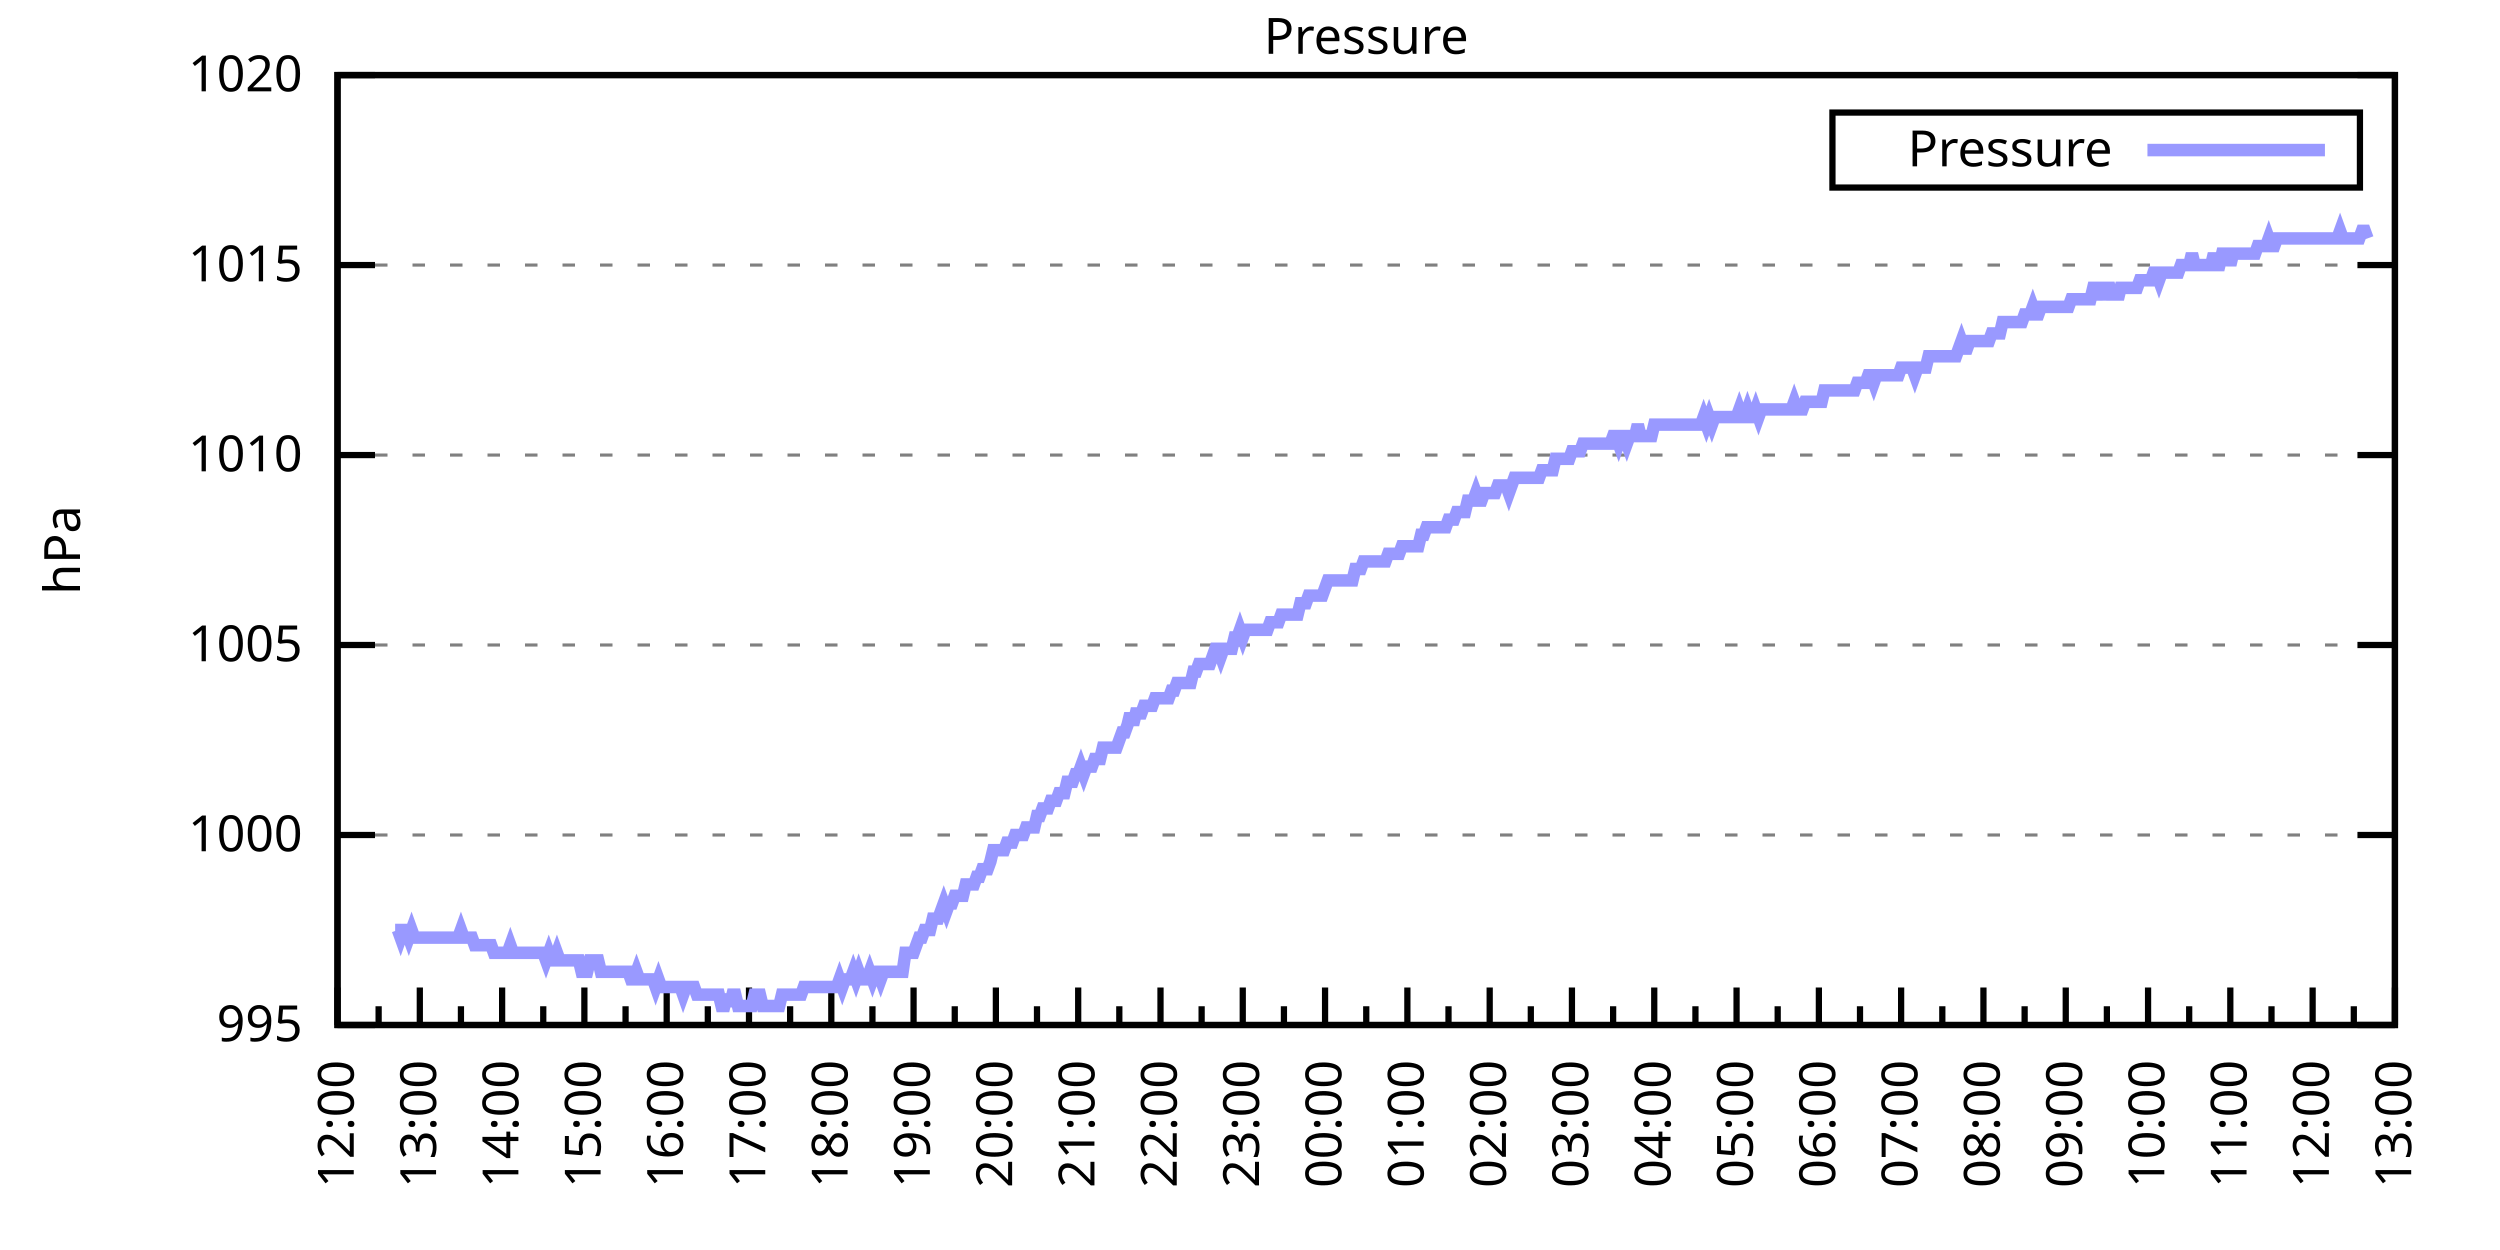
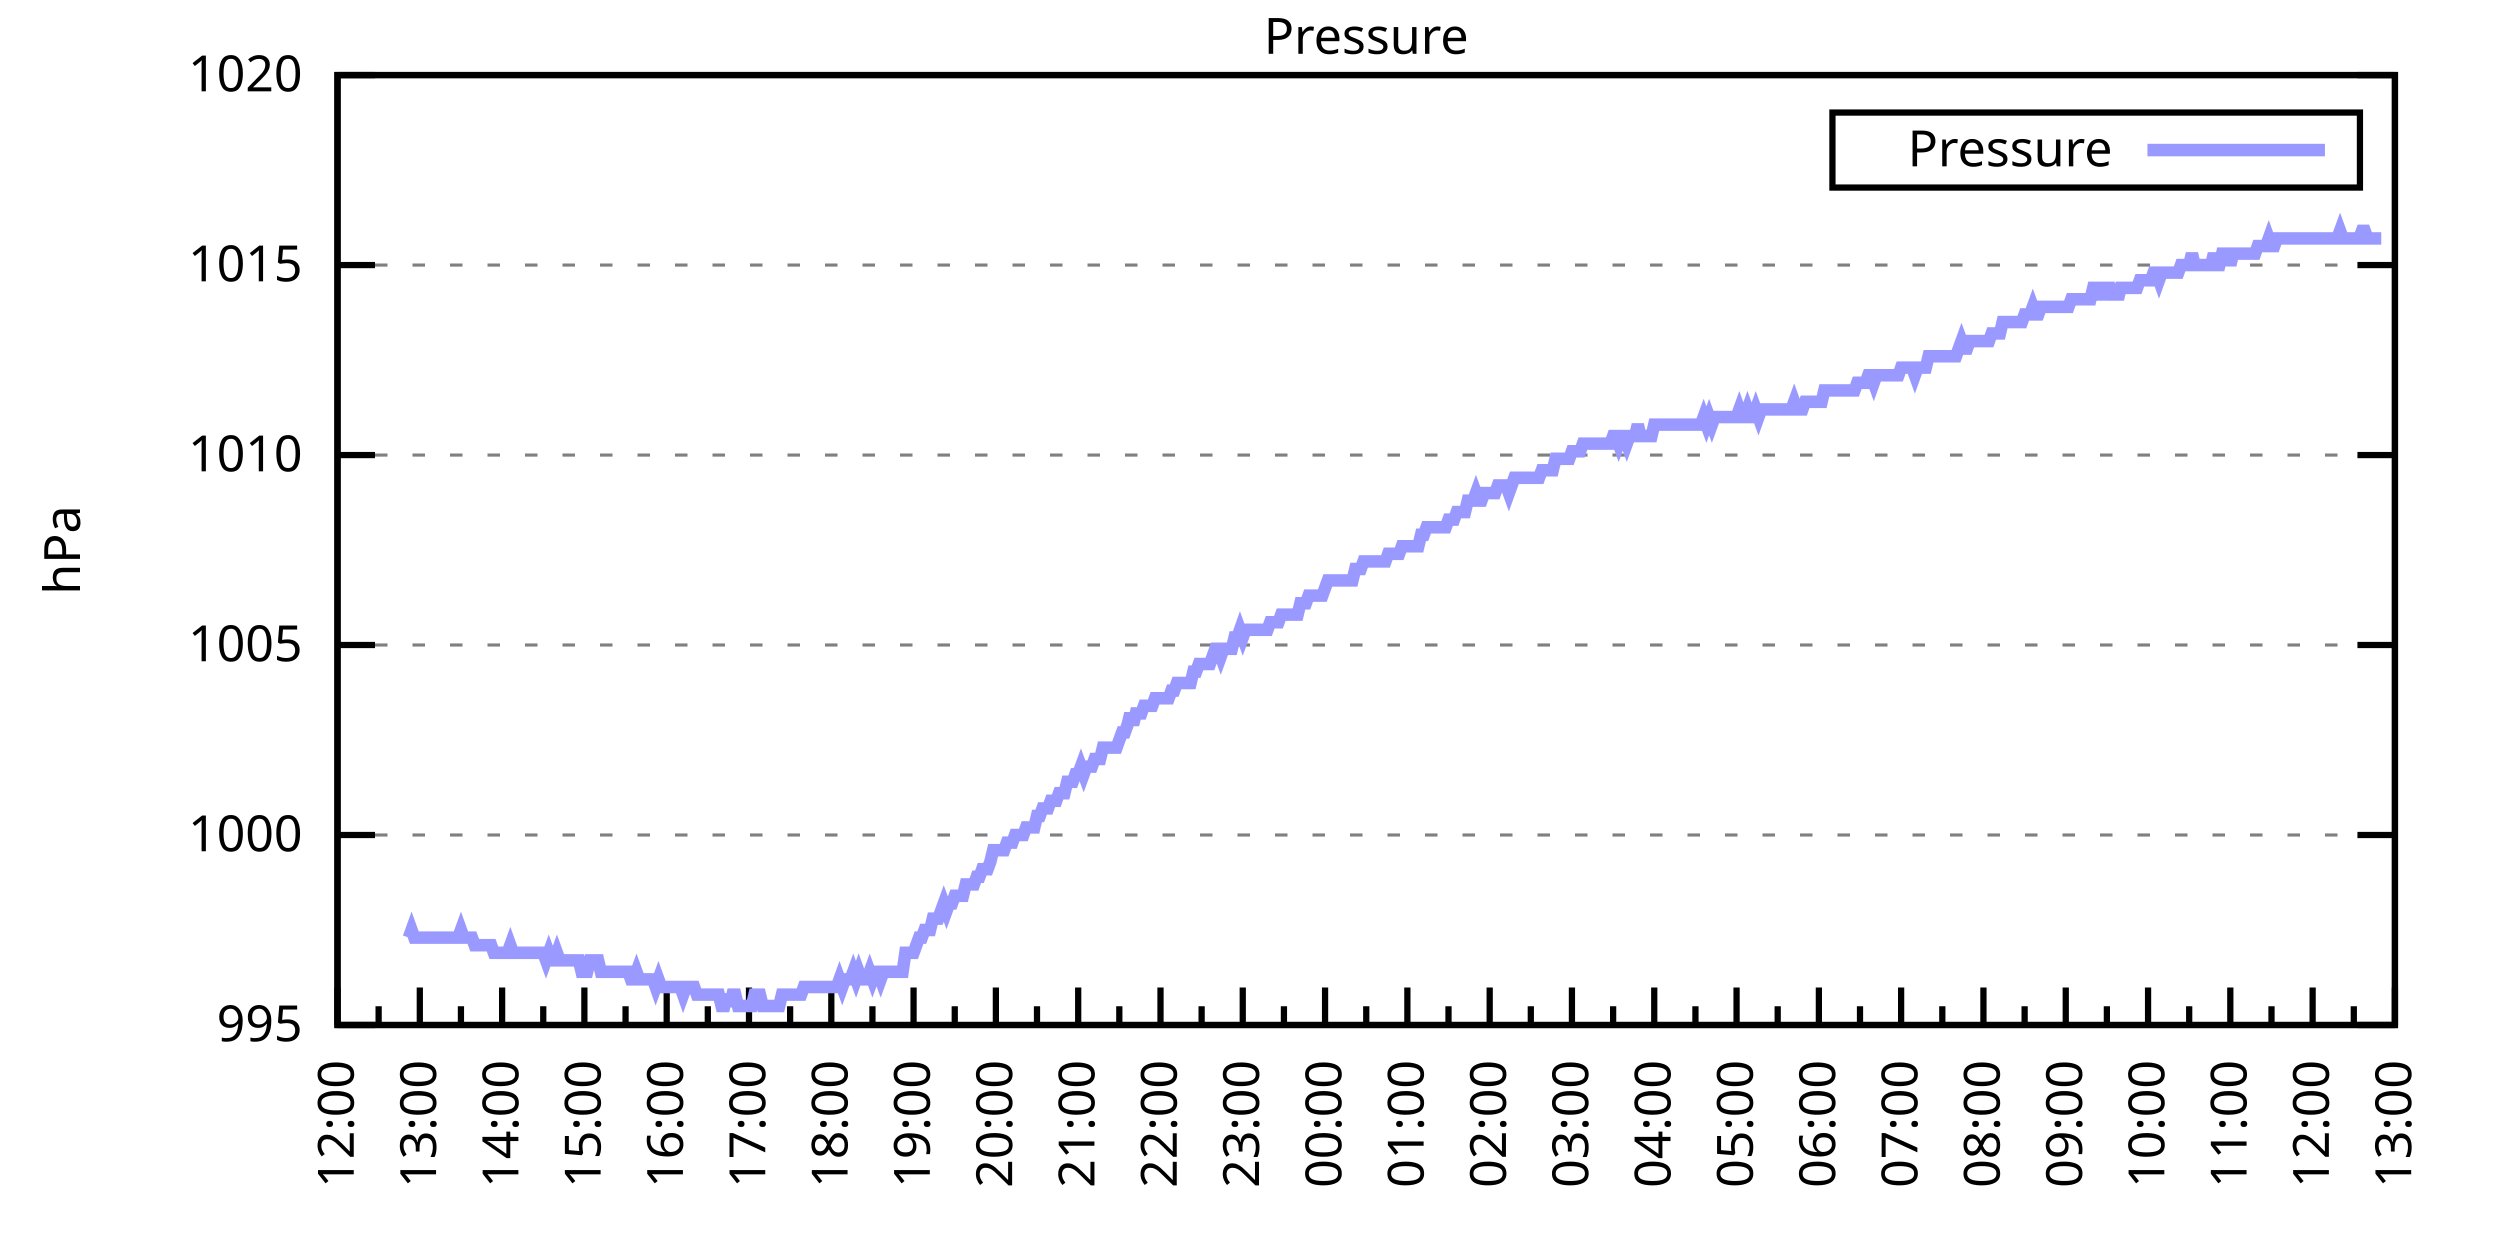
<svg xmlns="http://www.w3.org/2000/svg" xmlns:xlink="http://www.w3.org/1999/xlink" width="400" height="200" viewBox="0 0 400 200">
  <g id="gnuplot_canvas">
    <rect x="0" y="0" width="400" height="200" fill="none" />
    <defs>
      <circle id="gpDot" r="0.5" stroke-width="0.5" stroke="currentColor" />
      <path id="gpPt0" stroke-width="0.333" stroke="currentColor" d="M-1,0 h2 M0,-1 v2" />
      <path id="gpPt1" stroke-width="0.333" stroke="currentColor" d="M-1,-1 L1,1 M1,-1 L-1,1" />
      <path id="gpPt2" stroke-width="0.333" stroke="currentColor" d="M-1,0 L1,0 M0,-1 L0,1 M-1,-1 L1,1 M-1,1 L1,-1" />
      <rect id="gpPt3" stroke-width="0.333" stroke="currentColor" x="-1" y="-1" width="2" height="2" />
      <rect id="gpPt4" stroke-width="0.333" stroke="currentColor" fill="currentColor" x="-1" y="-1" width="2" height="2" />
      <circle id="gpPt5" stroke-width="0.333" stroke="currentColor" cx="0" cy="0" r="1" />
      <use xlink:href="#gpPt5" id="gpPt6" fill="currentColor" stroke="none" />
      <path id="gpPt7" stroke-width="0.333" stroke="currentColor" d="M0,-1.33 L-1.33,0.67 L1.33,0.67 z" />
      <use xlink:href="#gpPt7" id="gpPt8" fill="currentColor" stroke="none" />
      <use xlink:href="#gpPt7" id="gpPt9" stroke="currentColor" transform="rotate(180)" />
      <use xlink:href="#gpPt9" id="gpPt10" fill="currentColor" stroke="none" />
      <use xlink:href="#gpPt3" id="gpPt11" stroke="currentColor" transform="rotate(45)" />
      <use xlink:href="#gpPt11" id="gpPt12" fill="currentColor" stroke="none" />
      <path id="gpPt13" stroke-width="0.333" stroke="currentColor" d="M0,1.330 L1.265,0.411 L0.782,-1.067 L-0.782,-1.076 L-1.265,0.411 z" />
      <use xlink:href="#gpPt13" id="gpPt14" fill="currentColor" stroke="none" />
      <filter id="textbox" filterUnits="objectBoundingBox" x="0" y="0" height="1" width="1">
        <feFlood flood-color="white" flood-opacity="1" result="bgnd" />
        <feComposite in="SourceGraphic" in2="bgnd" operator="atop" />
      </filter>
      <filter id="greybox" filterUnits="objectBoundingBox" x="0" y="0" height="1" width="1">
        <feFlood flood-color="lightgrey" flood-opacity="1" result="grey" />
        <feComposite in="SourceGraphic" in2="grey" operator="atop" />
      </filter>
    </defs>
    <g fill="none" color="white" stroke="currentColor" stroke-width="1.00" stroke-linecap="butt" stroke-linejoin="miter">
</g>
    <g fill="none" color="black" stroke="currentColor" stroke-width="1.00" stroke-linecap="butt" stroke-linejoin="miter">
      <g stroke="none" shape-rendering="crispEdges">
        <polygon fill="rgb(255, 255, 255)" points="54.00,164.00 383.18,164.00 383.18,12.02 54.00,12.02 " />
      </g>
    </g>
    <g fill="none" color="black" stroke="currentColor" stroke-width="1.00" stroke-linecap="butt" stroke-linejoin="miter">
</g>
    <g fill="none" color="black" stroke="black" stroke-width="0.50" stroke-linecap="butt" stroke-linejoin="miter">
</g>
    <g fill="none" color="gray" stroke="currentColor" stroke-width="0.50" stroke-linecap="butt" stroke-linejoin="miter">
      <path stroke="gray" stroke-dasharray="2,4" class="gridline" d="M54.00,164.00 L383.19,164.00  " />
    </g>
    <g fill="none" color="gray" stroke="gray" stroke-width="1.00" stroke-linecap="butt" stroke-linejoin="miter">
</g>
    <g fill="none" color="black" stroke="currentColor" stroke-width="1.00" stroke-linecap="butt" stroke-linejoin="miter">
      <path stroke="black" d="M54.00,164.00 L60.00,164.00 M383.19,164.00 L377.19,164.00  " />
      <g transform="translate(48.40,166.60)" stroke="none" fill="black" font-family="Sans" font-size="8.00" text-anchor="end">
        <text>
          <tspan font-family="Sans"> 995</tspan>
        </text>
      </g>
    </g>
    <g fill="none" color="black" stroke="currentColor" stroke-width="1.00" stroke-linecap="butt" stroke-linejoin="miter">
</g>
    <g fill="none" color="black" stroke="black" stroke-width="0.50" stroke-linecap="butt" stroke-linejoin="miter">
</g>
    <g fill="none" color="gray" stroke="currentColor" stroke-width="0.50" stroke-linecap="butt" stroke-linejoin="miter">
      <path stroke="gray" stroke-dasharray="2,4" class="gridline" d="M54.00,133.60 L383.19,133.60  " />
    </g>
    <g fill="none" color="gray" stroke="gray" stroke-width="1.00" stroke-linecap="butt" stroke-linejoin="miter">
</g>
    <g fill="none" color="black" stroke="currentColor" stroke-width="1.00" stroke-linecap="butt" stroke-linejoin="miter">
      <path stroke="black" d="M54.00,133.60 L60.00,133.60 M383.19,133.60 L377.19,133.60  " />
      <g transform="translate(48.40,136.20)" stroke="none" fill="black" font-family="Sans" font-size="8.00" text-anchor="end">
        <text>
          <tspan font-family="Sans"> 1000</tspan>
        </text>
      </g>
    </g>
    <g fill="none" color="black" stroke="currentColor" stroke-width="1.00" stroke-linecap="butt" stroke-linejoin="miter">
</g>
    <g fill="none" color="black" stroke="black" stroke-width="0.50" stroke-linecap="butt" stroke-linejoin="miter">
</g>
    <g fill="none" color="gray" stroke="currentColor" stroke-width="0.50" stroke-linecap="butt" stroke-linejoin="miter">
      <path stroke="gray" stroke-dasharray="2,4" class="gridline" d="M54.00,103.20 L383.19,103.20  " />
    </g>
    <g fill="none" color="gray" stroke="gray" stroke-width="1.00" stroke-linecap="butt" stroke-linejoin="miter">
</g>
    <g fill="none" color="black" stroke="currentColor" stroke-width="1.00" stroke-linecap="butt" stroke-linejoin="miter">
      <path stroke="black" d="M54.00,103.20 L60.00,103.20 M383.19,103.20 L377.19,103.20  " />
      <g transform="translate(48.40,105.80)" stroke="none" fill="black" font-family="Sans" font-size="8.00" text-anchor="end">
        <text>
          <tspan font-family="Sans"> 1005</tspan>
        </text>
      </g>
    </g>
    <g fill="none" color="black" stroke="currentColor" stroke-width="1.00" stroke-linecap="butt" stroke-linejoin="miter">
</g>
    <g fill="none" color="black" stroke="black" stroke-width="0.50" stroke-linecap="butt" stroke-linejoin="miter">
</g>
    <g fill="none" color="gray" stroke="currentColor" stroke-width="0.50" stroke-linecap="butt" stroke-linejoin="miter">
      <path stroke="gray" stroke-dasharray="2,4" class="gridline" d="M54.00,72.81 L383.19,72.81  " />
    </g>
    <g fill="none" color="gray" stroke="gray" stroke-width="1.00" stroke-linecap="butt" stroke-linejoin="miter">
</g>
    <g fill="none" color="black" stroke="currentColor" stroke-width="1.00" stroke-linecap="butt" stroke-linejoin="miter">
      <path stroke="black" d="M54.00,72.81 L60.00,72.81 M383.19,72.81 L377.19,72.81  " />
      <g transform="translate(48.40,75.41)" stroke="none" fill="black" font-family="Sans" font-size="8.00" text-anchor="end">
        <text>
          <tspan font-family="Sans"> 1010</tspan>
        </text>
      </g>
    </g>
    <g fill="none" color="black" stroke="currentColor" stroke-width="1.00" stroke-linecap="butt" stroke-linejoin="miter">
</g>
    <g fill="none" color="black" stroke="black" stroke-width="0.50" stroke-linecap="butt" stroke-linejoin="miter">
</g>
    <g fill="none" color="gray" stroke="currentColor" stroke-width="0.50" stroke-linecap="butt" stroke-linejoin="miter">
      <path stroke="gray" stroke-dasharray="2,4" class="gridline" d="M54.00,42.41 L383.19,42.41  " />
    </g>
    <g fill="none" color="gray" stroke="gray" stroke-width="1.00" stroke-linecap="butt" stroke-linejoin="miter">
</g>
    <g fill="none" color="black" stroke="currentColor" stroke-width="1.00" stroke-linecap="butt" stroke-linejoin="miter">
      <path stroke="black" d="M54.00,42.41 L60.00,42.41 M383.19,42.41 L377.19,42.41  " />
      <g transform="translate(48.40,45.01)" stroke="none" fill="black" font-family="Sans" font-size="8.00" text-anchor="end">
        <text>
          <tspan font-family="Sans"> 1015</tspan>
        </text>
      </g>
    </g>
    <g fill="none" color="black" stroke="currentColor" stroke-width="1.00" stroke-linecap="butt" stroke-linejoin="miter">
</g>
    <g fill="none" color="black" stroke="black" stroke-width="0.50" stroke-linecap="butt" stroke-linejoin="miter">
</g>
    <g fill="none" color="gray" stroke="currentColor" stroke-width="0.50" stroke-linecap="butt" stroke-linejoin="miter">
      <path stroke="gray" stroke-dasharray="2,4" class="gridline" d="M54.00,12.01 L383.19,12.01  " />
    </g>
    <g fill="none" color="gray" stroke="gray" stroke-width="1.00" stroke-linecap="butt" stroke-linejoin="miter">
</g>
    <g fill="none" color="black" stroke="currentColor" stroke-width="1.00" stroke-linecap="butt" stroke-linejoin="miter">
      <path stroke="black" d="M54.00,12.01 L60.00,12.01 M383.19,12.01 L377.19,12.01  " />
      <g transform="translate(48.40,14.61)" stroke="none" fill="black" font-family="Sans" font-size="8.00" text-anchor="end">
        <text>
          <tspan font-family="Sans"> 1020</tspan>
        </text>
      </g>
    </g>
    <g fill="none" color="black" stroke="currentColor" stroke-width="1.00" stroke-linecap="butt" stroke-linejoin="miter">
      <path stroke="black" d="M54.00,164.00 L54.00,158.00  " />
      <g transform="translate(56.60,169.60) rotate(270)" stroke="none" fill="black" font-family="Sans" font-size="8.00" text-anchor="end">
        <text>
          <tspan font-family="Sans">12:00</tspan>
        </text>
      </g>
    </g>
    <g fill="none" color="black" stroke="currentColor" stroke-width="1.00" stroke-linecap="butt" stroke-linejoin="miter">
      <path stroke="black" d="M60.58,164.00 L60.58,161.00 M67.17,164.00 L67.17,158.00  " />
      <g transform="translate(69.77,169.60) rotate(270)" stroke="none" fill="black" font-family="Sans" font-size="8.00" text-anchor="end">
        <text>
          <tspan font-family="Sans">13:00</tspan>
        </text>
      </g>
    </g>
    <g fill="none" color="black" stroke="currentColor" stroke-width="1.00" stroke-linecap="butt" stroke-linejoin="miter">
      <path stroke="black" d="M73.75,164.00 L73.75,161.00 M80.34,164.00 L80.34,158.00  " />
      <g transform="translate(82.94,169.60) rotate(270)" stroke="none" fill="black" font-family="Sans" font-size="8.00" text-anchor="end">
        <text>
          <tspan font-family="Sans">14:00</tspan>
        </text>
      </g>
    </g>
    <g fill="none" color="black" stroke="currentColor" stroke-width="1.00" stroke-linecap="butt" stroke-linejoin="miter">
      <path stroke="black" d="M86.92,164.00 L86.92,161.00 M93.50,164.00 L93.50,158.00  " />
      <g transform="translate(96.10,169.60) rotate(270)" stroke="none" fill="black" font-family="Sans" font-size="8.00" text-anchor="end">
        <text>
          <tspan font-family="Sans">15:00</tspan>
        </text>
      </g>
    </g>
    <g fill="none" color="black" stroke="currentColor" stroke-width="1.00" stroke-linecap="butt" stroke-linejoin="miter">
      <path stroke="black" d="M100.09,164.00 L100.09,161.00 M106.67,164.00 L106.67,158.00  " />
      <g transform="translate(109.27,169.60) rotate(270)" stroke="none" fill="black" font-family="Sans" font-size="8.00" text-anchor="end">
        <text>
          <tspan font-family="Sans">16:00</tspan>
        </text>
      </g>
    </g>
    <g fill="none" color="black" stroke="currentColor" stroke-width="1.00" stroke-linecap="butt" stroke-linejoin="miter">
      <path stroke="black" d="M113.25,164.00 L113.25,161.00 M119.84,164.00 L119.84,158.00  " />
      <g transform="translate(122.44,169.60) rotate(270)" stroke="none" fill="black" font-family="Sans" font-size="8.00" text-anchor="end">
        <text>
          <tspan font-family="Sans">17:00</tspan>
        </text>
      </g>
    </g>
    <g fill="none" color="black" stroke="currentColor" stroke-width="1.00" stroke-linecap="butt" stroke-linejoin="miter">
      <path stroke="black" d="M126.42,164.00 L126.42,161.00 M133.01,164.00 L133.01,158.00  " />
      <g transform="translate(135.61,169.60) rotate(270)" stroke="none" fill="black" font-family="Sans" font-size="8.00" text-anchor="end">
        <text>
          <tspan font-family="Sans">18:00</tspan>
        </text>
      </g>
    </g>
    <g fill="none" color="black" stroke="currentColor" stroke-width="1.00" stroke-linecap="butt" stroke-linejoin="miter">
      <path stroke="black" d="M139.59,164.00 L139.59,161.00 M146.17,164.00 L146.17,158.00  " />
      <g transform="translate(148.77,169.60) rotate(270)" stroke="none" fill="black" font-family="Sans" font-size="8.00" text-anchor="end">
        <text>
          <tspan font-family="Sans">19:00</tspan>
        </text>
      </g>
    </g>
    <g fill="none" color="black" stroke="currentColor" stroke-width="1.00" stroke-linecap="butt" stroke-linejoin="miter">
      <path stroke="black" d="M152.76,164.00 L152.76,161.00 M159.34,164.00 L159.34,158.00  " />
      <g transform="translate(161.94,169.60) rotate(270)" stroke="none" fill="black" font-family="Sans" font-size="8.00" text-anchor="end">
        <text>
          <tspan font-family="Sans">20:00</tspan>
        </text>
      </g>
    </g>
    <g fill="none" color="black" stroke="currentColor" stroke-width="1.00" stroke-linecap="butt" stroke-linejoin="miter">
      <path stroke="black" d="M165.92,164.00 L165.92,161.00 M172.51,164.00 L172.51,158.00  " />
      <g transform="translate(175.11,169.60) rotate(270)" stroke="none" fill="black" font-family="Sans" font-size="8.00" text-anchor="end">
        <text>
          <tspan font-family="Sans">21:00</tspan>
        </text>
      </g>
    </g>
    <g fill="none" color="black" stroke="currentColor" stroke-width="1.00" stroke-linecap="butt" stroke-linejoin="miter">
      <path stroke="black" d="M179.09,164.00 L179.09,161.00 M185.68,164.00 L185.68,158.00  " />
      <g transform="translate(188.28,169.60) rotate(270)" stroke="none" fill="black" font-family="Sans" font-size="8.00" text-anchor="end">
        <text>
          <tspan font-family="Sans">22:00</tspan>
        </text>
      </g>
    </g>
    <g fill="none" color="black" stroke="currentColor" stroke-width="1.00" stroke-linecap="butt" stroke-linejoin="miter">
      <path stroke="black" d="M192.26,164.00 L192.26,161.00 M198.84,164.00 L198.84,158.00  " />
      <g transform="translate(201.44,169.60) rotate(270)" stroke="none" fill="black" font-family="Sans" font-size="8.00" text-anchor="end">
        <text>
          <tspan font-family="Sans">23:00</tspan>
        </text>
      </g>
    </g>
    <g fill="none" color="black" stroke="currentColor" stroke-width="1.00" stroke-linecap="butt" stroke-linejoin="miter">
      <path stroke="black" d="M205.43,164.00 L205.43,161.00 M212.01,164.00 L212.01,158.00  " />
      <g transform="translate(214.61,169.60) rotate(270)" stroke="none" fill="black" font-family="Sans" font-size="8.00" text-anchor="end">
        <text>
          <tspan font-family="Sans">00:00</tspan>
        </text>
      </g>
    </g>
    <g fill="none" color="black" stroke="currentColor" stroke-width="1.00" stroke-linecap="butt" stroke-linejoin="miter">
      <path stroke="black" d="M218.60,164.00 L218.60,161.00 M225.18,164.00 L225.18,158.00  " />
      <g transform="translate(227.78,169.60) rotate(270)" stroke="none" fill="black" font-family="Sans" font-size="8.00" text-anchor="end">
        <text>
          <tspan font-family="Sans">01:00</tspan>
        </text>
      </g>
    </g>
    <g fill="none" color="black" stroke="currentColor" stroke-width="1.00" stroke-linecap="butt" stroke-linejoin="miter">
      <path stroke="black" d="M231.76,164.00 L231.76,161.00 M238.35,164.00 L238.35,158.00  " />
      <g transform="translate(240.95,169.60) rotate(270)" stroke="none" fill="black" font-family="Sans" font-size="8.00" text-anchor="end">
        <text>
          <tspan font-family="Sans">02:00</tspan>
        </text>
      </g>
    </g>
    <g fill="none" color="black" stroke="currentColor" stroke-width="1.00" stroke-linecap="butt" stroke-linejoin="miter">
      <path stroke="black" d="M244.93,164.00 L244.93,161.00 M251.51,164.00 L251.51,158.00  " />
      <g transform="translate(254.11,169.60) rotate(270)" stroke="none" fill="black" font-family="Sans" font-size="8.00" text-anchor="end">
        <text>
          <tspan font-family="Sans">03:00</tspan>
        </text>
      </g>
    </g>
    <g fill="none" color="black" stroke="currentColor" stroke-width="1.00" stroke-linecap="butt" stroke-linejoin="miter">
      <path stroke="black" d="M258.10,164.00 L258.10,161.00 M264.68,164.00 L264.68,158.00  " />
      <g transform="translate(267.28,169.60) rotate(270)" stroke="none" fill="black" font-family="Sans" font-size="8.00" text-anchor="end">
        <text>
          <tspan font-family="Sans">04:00</tspan>
        </text>
      </g>
    </g>
    <g fill="none" color="black" stroke="currentColor" stroke-width="1.00" stroke-linecap="butt" stroke-linejoin="miter">
      <path stroke="black" d="M271.27,164.00 L271.27,161.00 M277.85,164.00 L277.85,158.00  " />
      <g transform="translate(280.45,169.60) rotate(270)" stroke="none" fill="black" font-family="Sans" font-size="8.00" text-anchor="end">
        <text>
          <tspan font-family="Sans">05:00</tspan>
        </text>
      </g>
    </g>
    <g fill="none" color="black" stroke="currentColor" stroke-width="1.00" stroke-linecap="butt" stroke-linejoin="miter">
      <path stroke="black" d="M284.43,164.00 L284.43,161.00 M291.02,164.00 L291.02,158.00  " />
      <g transform="translate(293.62,169.60) rotate(270)" stroke="none" fill="black" font-family="Sans" font-size="8.00" text-anchor="end">
        <text>
          <tspan font-family="Sans">06:00</tspan>
        </text>
      </g>
    </g>
    <g fill="none" color="black" stroke="currentColor" stroke-width="1.00" stroke-linecap="butt" stroke-linejoin="miter">
      <path stroke="black" d="M297.60,164.00 L297.60,161.00 M304.18,164.00 L304.18,158.00  " />
      <g transform="translate(306.78,169.60) rotate(270)" stroke="none" fill="black" font-family="Sans" font-size="8.00" text-anchor="end">
        <text>
          <tspan font-family="Sans">07:00</tspan>
        </text>
      </g>
    </g>
    <g fill="none" color="black" stroke="currentColor" stroke-width="1.00" stroke-linecap="butt" stroke-linejoin="miter">
      <path stroke="black" d="M310.77,164.00 L310.77,161.00 M317.35,164.00 L317.35,158.00  " />
      <g transform="translate(319.95,169.60) rotate(270)" stroke="none" fill="black" font-family="Sans" font-size="8.00" text-anchor="end">
        <text>
          <tspan font-family="Sans">08:00</tspan>
        </text>
      </g>
    </g>
    <g fill="none" color="black" stroke="currentColor" stroke-width="1.00" stroke-linecap="butt" stroke-linejoin="miter">
      <path stroke="black" d="M323.94,164.00 L323.94,161.00 M330.52,164.00 L330.52,158.00  " />
      <g transform="translate(333.12,169.60) rotate(270)" stroke="none" fill="black" font-family="Sans" font-size="8.00" text-anchor="end">
        <text>
          <tspan font-family="Sans">09:00</tspan>
        </text>
      </g>
    </g>
    <g fill="none" color="black" stroke="currentColor" stroke-width="1.00" stroke-linecap="butt" stroke-linejoin="miter">
      <path stroke="black" d="M337.10,164.00 L337.10,161.00 M343.69,164.00 L343.69,158.00  " />
      <g transform="translate(346.29,169.60) rotate(270)" stroke="none" fill="black" font-family="Sans" font-size="8.00" text-anchor="end">
        <text>
          <tspan font-family="Sans">10:00</tspan>
        </text>
      </g>
    </g>
    <g fill="none" color="black" stroke="currentColor" stroke-width="1.00" stroke-linecap="butt" stroke-linejoin="miter">
      <path stroke="black" d="M350.27,164.00 L350.27,161.00 M356.85,164.00 L356.85,158.00  " />
      <g transform="translate(359.45,169.60) rotate(270)" stroke="none" fill="black" font-family="Sans" font-size="8.00" text-anchor="end">
        <text>
          <tspan font-family="Sans">11:00</tspan>
        </text>
      </g>
    </g>
    <g fill="none" color="black" stroke="currentColor" stroke-width="1.00" stroke-linecap="butt" stroke-linejoin="miter">
      <path stroke="black" d="M363.44,164.00 L363.44,161.00 M370.02,164.00 L370.02,158.00  " />
      <g transform="translate(372.62,169.60) rotate(270)" stroke="none" fill="black" font-family="Sans" font-size="8.00" text-anchor="end">
        <text>
          <tspan font-family="Sans">12:00</tspan>
        </text>
      </g>
    </g>
    <g fill="none" color="black" stroke="currentColor" stroke-width="1.00" stroke-linecap="butt" stroke-linejoin="miter">
      <path stroke="black" d="M376.61,164.00 L376.61,161.00 M383.19,164.00 L383.19,158.00  " />
      <g transform="translate(385.79,169.60) rotate(270)" stroke="none" fill="black" font-family="Sans" font-size="8.00" text-anchor="end">
        <text>
          <tspan font-family="Sans">13:00</tspan>
        </text>
      </g>
    </g>
    <g fill="none" color="black" stroke="currentColor" stroke-width="1.00" stroke-linecap="butt" stroke-linejoin="miter">
</g>
    <g fill="none" color="black" stroke="currentColor" stroke-width="1.00" stroke-linecap="butt" stroke-linejoin="miter">
      <path stroke="black" d="M54.00,12.01 L54.00,164.00 L383.19,164.00 L383.19,12.01 L54.00,12.01 Z  " />
    </g>
    <g fill="none" color="black" stroke="currentColor" stroke-width="1.00" stroke-linecap="butt" stroke-linejoin="miter">
      <g transform="translate(12.80,88.01) rotate(270)" stroke="none" fill="black" font-family="Sans" font-size="8.00" text-anchor="middle">
        <text>
          <tspan font-family="Sans">hPa</tspan>
        </text>
      </g>
    </g>
    <g fill="none" color="black" stroke="currentColor" stroke-width="1.00" stroke-linecap="butt" stroke-linejoin="miter">
</g>
    <g fill="none" color="black" stroke="currentColor" stroke-width="1.00" stroke-linecap="butt" stroke-linejoin="miter">
      <path stroke="black" d="M293.19,30.01 L293.19,18.01 L377.59,18.01 L377.59,30.01 L293.19,30.01 Z  " />
    </g>
    <g id="Pressure_plot_1">
      <g fill="none" color="white" stroke="black" stroke-width="2.00" stroke-linecap="butt" stroke-linejoin="miter">
</g>
      <g fill="none" color="black" stroke="currentColor" stroke-width="2.00" stroke-linecap="butt" stroke-linejoin="miter">
        <g transform="translate(337.99,26.61)" stroke="none" fill="black" font-family="Sans" font-size="8.00" text-anchor="end">
          <text>
            <tspan font-family="Sans">Pressure</tspan>
          </text>
        </g>
      </g>
      <g fill="none" color="black" stroke="currentColor" stroke-width="2.00" stroke-linecap="butt" stroke-linejoin="miter">
-         <path stroke="rgb(153, 153, 255)" d="M343.59,24.01 L371.99,24.01 M63.22,148.80 L63.66,148.80 L64.10,150.02 L64.53,148.80 L64.97,148.80 L65.41,150.02   L65.85,148.80 L66.29,150.02 L66.73,150.02 L67.17,150.02 L67.61,150.02 L68.05,150.02 L68.48,150.02 L68.92,150.02   L69.36,150.02 L69.80,150.02 L70.24,150.02 L70.68,150.02 L71.12,150.02 L71.56,150.02 L72.00,150.02 L72.43,150.02   L72.87,150.02 L73.31,150.02 L73.75,148.80 L74.19,150.02 L74.63,150.02 L75.07,150.02 L75.51,150.02 L75.95,151.23   L76.38,151.23 L76.82,151.23 L77.26,151.23 L77.70,151.23 L78.14,151.23 L78.58,151.23 L79.02,152.45 L79.46,152.45   L79.90,152.45 L80.34,152.45 L80.77,152.45 L81.21,152.45 L81.65,151.23 L82.09,152.45 L82.53,152.45 L82.97,152.45   L83.41,152.45 L83.85,152.45 L84.29,152.45 L84.72,152.45 L85.16,152.45 L85.60,152.45 L86.04,152.45 L86.48,152.45   L86.92,152.45 L87.36,153.66 L87.80,152.45 L88.24,153.66 L88.67,153.66 L89.11,152.45 L89.55,153.66 L89.99,153.66   L90.43,153.66 L90.87,153.66 L91.31,153.66 L91.75,153.66 L92.19,153.66 L92.62,153.66 L93.06,155.49 L93.50,155.49   L93.94,155.49 L94.38,153.66 L94.82,153.66 L95.26,153.66 L95.70,153.66 L96.14,155.49 L96.58,155.49 L97.01,155.49   L97.45,155.49 L97.89,155.49 L98.33,155.49 L98.77,155.49 L99.21,155.49 L99.65,155.49 L100.09,155.49 L100.53,155.49   L100.96,156.70 L101.40,156.70 L101.84,155.49 L102.28,156.70 L102.72,156.70 L103.16,156.70 L103.60,156.70 L104.04,156.70   L104.48,156.70 L104.91,157.92 L105.35,156.70 L105.79,157.92 L106.23,157.92 L106.67,157.92 L107.11,157.92 L107.55,157.92   L107.99,157.92 L108.43,157.92 L108.87,157.92 L109.30,159.14 L109.74,157.92 L110.18,157.92 L110.62,157.92 L111.06,157.92   L111.50,159.14 L111.94,159.14 L112.38,159.14 L112.82,159.14 L113.25,159.14 L113.69,159.14 L114.13,159.14 L114.57,159.14   L115.01,159.14 L115.45,160.96 L115.89,160.96 L116.33,159.14 L116.77,160.96 L117.20,159.14 L117.64,159.14 L118.08,160.96   L118.52,160.96 L118.96,160.96 L119.40,160.96 L119.84,160.96 L120.28,160.96 L120.72,159.14 L121.15,159.14 L121.59,159.14   L122.03,160.96 L122.47,160.96 L122.91,160.96 L123.35,160.96 L123.79,160.96 L124.23,160.96 L124.67,160.96 L125.11,159.14   L125.54,159.14 L125.98,159.14 L126.42,159.14 L126.86,159.14 L127.30,159.14 L127.74,159.14 L128.18,159.14 L128.62,157.92   L129.06,157.92 L129.49,157.92 L129.93,157.92 L130.37,157.92 L130.81,157.92 L131.25,157.92 L131.69,157.92 L132.13,157.92   L132.57,157.92 L133.01,157.92 L133.44,157.92 L133.88,157.92 L134.32,156.70 L134.76,157.92 L135.20,156.70 L135.64,156.70   L136.08,156.70 L136.52,155.49 L136.96,156.70 L137.39,155.49 L137.83,156.70 L138.27,156.70 L138.71,156.70 L139.15,155.49   L139.59,156.70 L140.03,155.49 L140.47,155.49 L140.91,156.70 L141.35,155.49 L141.78,155.49 L142.22,155.49 L142.66,155.49   L143.10,155.49 L143.54,155.49 L143.98,155.49 L144.42,155.49 L144.86,152.45 L145.30,152.45 L145.73,152.45 L146.17,152.45   L146.61,151.23 L147.05,150.02 L147.49,150.02 L147.93,148.80 L148.37,148.80 L148.81,148.80 L149.25,146.98 L149.68,146.98   L150.12,146.98 L150.56,145.76 L151.00,144.55 L151.44,145.76 L151.88,144.55 L152.32,144.55 L152.76,143.33 L153.20,143.33   L153.63,143.33 L154.07,143.33 L154.51,141.51 L154.95,141.51 L155.39,141.51 L155.83,141.51 L156.27,140.29 L156.71,140.29   L157.15,139.07 L157.59,139.07 L158.02,139.07 L158.46,137.86 L158.90,136.03 L159.34,136.03 L159.78,136.03 L160.22,136.03   L160.66,136.03 L161.10,134.82 L161.54,134.82 L161.97,134.82 L162.41,133.60 L162.85,133.60 L163.29,133.60 L163.73,133.60   L164.17,132.39 L164.61,132.39 L165.05,132.39 L165.49,132.39 L165.92,130.56 L166.36,130.56 L166.80,129.35 L167.24,129.35   L167.68,129.35 L168.12,128.13 L168.56,128.13 L169.00,128.13 L169.44,126.91 L169.87,126.91 L170.31,126.91 L170.75,125.09   L171.19,125.09 L171.63,125.09 L172.07,123.87 L172.51,123.87 L172.95,122.66 L173.39,123.87 L173.83,122.66 L174.26,122.66   L174.70,122.66 L175.14,121.44 L175.58,121.44 L176.02,121.44 L176.46,119.62 L176.90,119.62 L177.34,119.62 L177.78,119.62   L178.21,119.62 L178.65,119.62 L179.09,118.40 L179.53,117.19 L179.97,117.19 L180.41,115.97 L180.85,114.15 L181.29,115.97   L181.73,114.15 L182.16,114.15 L182.60,114.15 L183.04,112.93 L183.48,112.93 L183.92,112.93 L184.36,112.93 L184.80,111.72   L185.24,111.72 L185.68,111.72 L186.11,111.72 L186.55,111.72 L186.99,111.72 L187.43,110.50 L187.87,110.50 L188.31,109.28   L188.75,109.28 L189.19,109.28 L189.63,109.28 L190.07,109.28 L190.50,109.28 L190.94,107.46 L191.38,107.46 L191.82,106.24   L192.26,106.24 L192.70,106.24 L193.14,106.24 L193.58,106.24 L194.02,105.03 L194.45,103.81 L194.89,103.81 L195.33,105.03   L195.77,103.81 L196.21,103.81 L196.65,103.81 L197.09,103.81 L197.53,101.99 L197.97,101.99 L198.40,100.77 L198.84,101.99   L199.28,100.77 L199.72,100.77 L200.16,100.77 L200.60,100.77 L201.04,100.77 L201.48,100.77 L201.92,100.77 L202.35,100.77   L202.79,100.77 L203.23,99.56 L203.67,99.56 L204.11,99.56 L204.55,99.56 L204.99,98.34 L205.43,98.34 L205.87,98.34   L206.31,98.34 L206.74,98.34 L207.18,98.34 L207.62,98.34 L208.06,96.52 L208.50,96.52 L208.94,96.52 L209.38,95.30   L209.82,95.30 L210.26,95.30 L210.69,95.30 L211.13,95.30 L211.57,95.30 L212.01,94.08 L212.45,92.87 L212.89,92.87   L213.33,92.87 L213.77,92.87 L214.21,92.87 L214.64,92.87 L215.08,92.87 L215.52,92.87 L215.96,92.87 L216.40,92.87   L216.84,91.04 L217.28,91.04 L217.72,91.04 L218.16,89.83 L218.60,89.83 L219.03,89.83 L219.47,89.83 L219.91,89.83   L220.35,89.83 L220.79,89.83 L221.23,89.83 L221.67,89.83 L222.11,88.61 L222.55,88.61 L222.98,88.61 L223.42,88.61   L223.86,88.61 L224.30,87.40 L224.74,87.40 L225.18,87.40 L225.62,87.40 L226.06,87.40 L226.50,87.40 L226.93,87.40   L227.37,85.57 L227.81,85.57 L228.25,84.36 L228.69,84.36 L229.13,84.36 L229.57,84.36 L230.01,84.36 L230.45,84.36   L230.88,84.36 L231.32,84.36 L231.76,83.14 L232.20,83.14 L232.64,83.14 L233.08,81.93 L233.52,81.93 L233.96,81.93   L234.40,81.93 L234.84,80.10 L235.27,80.10 L235.71,80.10 L236.15,78.89 L236.59,80.10 L237.03,80.10 L237.47,78.89   L237.91,78.89 L238.35,78.89 L238.79,78.89 L239.22,78.89 L239.66,77.67 L240.10,77.67 L240.54,77.67 L240.98,77.67   L241.42,78.89 L241.86,77.67 L242.30,76.45 L242.74,76.45 L243.17,76.45 L243.61,76.45 L244.05,76.45 L244.49,76.45   L244.93,76.45 L245.37,76.45 L245.81,76.45 L246.25,76.45 L246.69,75.24 L247.12,75.24 L247.56,75.24 L248.00,75.24   L248.44,75.24 L248.88,73.41 L249.32,73.41 L249.76,73.41 L250.20,73.41 L250.64,73.41 L251.08,73.41 L251.51,72.20   L251.95,72.20 L252.39,72.20 L252.83,72.20 L253.27,70.98 L253.71,70.98 L254.15,70.98 L254.59,70.98 L255.03,70.98   L255.46,70.98 L255.90,70.98 L256.34,70.98 L256.78,70.98 L257.22,70.98 L257.66,70.98 L258.10,69.77 L258.54,69.77   L258.98,70.98 L259.41,69.77 L259.85,69.77 L260.29,70.98 L260.73,69.77 L261.17,69.77 L261.61,69.77 L262.05,67.94   L262.49,69.77 L262.93,69.77 L263.36,69.77 L263.80,69.77 L264.24,69.77 L264.68,67.94 L265.12,67.94 L265.56,67.94   L266.00,67.94 L266.44,67.94 L266.88,67.94 L267.32,67.94 L267.75,67.94 L268.19,67.94 L268.63,67.94 L269.07,67.94   L269.51,67.94 L269.95,67.94 L270.39,67.94 L270.83,67.94 L271.27,67.94 L271.70,67.94 L272.14,67.94 L272.58,66.73   L273.02,67.94 L273.46,66.73 L273.90,67.94 L274.34,66.73 L274.78,66.73 L275.22,66.73 L275.65,66.73 L276.09,66.73   L276.53,66.73 L276.97,66.73 L277.41,66.73 L277.85,66.73 L278.29,65.51 L278.73,66.73 L279.17,66.73 L279.60,65.51   L280.04,66.73 L280.48,66.73 L280.92,65.51 L281.36,66.73 L281.80,65.51 L282.24,65.51 L282.68,65.51 L283.12,65.51   L283.56,65.51 L283.99,65.51 L284.43,65.51 L284.87,65.51 L285.31,65.51 L285.75,65.51 L286.19,65.51 L286.63,65.51   L287.07,64.29 L287.51,65.51 L287.94,65.51 L288.38,65.51 L288.82,64.29 L289.26,64.29 L289.70,64.29 L290.14,64.29   L290.58,64.29 L291.02,64.29 L291.46,64.29 L291.89,62.47 L292.33,62.47 L292.77,62.47 L293.21,62.47 L293.65,62.47   L294.09,62.47 L294.53,62.47 L294.97,62.47 L295.41,62.47 L295.84,62.47 L296.28,62.47 L296.72,62.47 L297.16,61.25   L297.60,61.25 L298.04,61.25 L298.48,61.25 L298.92,60.04 L299.36,60.04 L299.80,61.25 L300.23,60.04 L300.67,60.04   L301.11,60.04 L301.55,60.04 L301.99,60.04 L302.43,60.04 L302.87,60.04 L303.31,60.04 L303.75,60.04 L304.18,58.82   L304.62,58.82 L305.06,58.82 L305.50,58.82 L305.94,58.82 L306.38,60.04 L306.82,58.82 L307.26,58.82 L307.70,58.82   L308.13,58.82 L308.57,57.00 L309.01,57.00 L309.45,57.00 L309.89,57.00 L310.33,57.00 L310.77,57.00 L311.21,57.00   L311.65,57.00 L312.08,57.00 L312.52,57.00 L312.96,57.00 L313.40,55.78 L313.84,54.57 L314.28,55.78 L314.72,55.78   L315.16,54.57 L315.60,54.57 L316.04,54.57 L316.47,54.57 L316.91,54.57 L317.35,54.57 L317.79,54.57 L318.23,54.57   L318.67,53.35 L319.11,53.35 L319.55,53.35 L319.99,53.35 L320.42,51.53 L320.86,51.53 L321.30,51.53 L321.74,51.53   L322.18,51.53 L322.62,51.53 L323.06,51.53 L323.50,51.53 L323.94,50.31 L324.37,50.31 L324.81,50.31 L325.25,49.10   L325.69,50.31 L326.13,50.31 L326.57,49.10 L327.01,49.10 L327.45,49.10 L327.89,49.10 L328.33,49.10 L328.76,49.10   L329.20,49.10 L329.64,49.10 L330.08,49.10 L330.52,49.10 L330.96,49.10 L331.40,47.88 L331.84,47.88 L332.28,47.88   L332.71,47.88 L333.15,47.88 L333.59,47.88 L334.03,47.88 L334.47,47.88 L334.91,46.06 L335.35,46.06 L335.79,46.06   L336.23,47.88 L336.66,46.06 L337.10,46.06 L337.54,46.06 L337.98,47.88 L338.42,46.06 L338.86,47.88 L339.30,46.06   L339.74,46.06 L340.18,46.06 L340.61,46.06 L341.05,46.06 L341.49,46.06 L341.93,46.06 L342.37,44.84 L342.81,44.84   L343.25,44.84 L343.69,44.84 L344.13,44.84 L344.57,43.62 L345.00,43.62 L345.44,44.84 L345.88,43.62 L346.32,43.62   L346.76,43.62 L347.20,43.62 L347.64,43.62 L348.08,43.62 L348.52,43.62 L348.95,42.41 L349.39,42.41 L349.83,42.41   L350.27,42.41 L350.71,40.58 L351.15,42.41 L351.59,42.41 L352.03,42.41 L352.47,42.41 L352.90,42.41 L353.34,42.41   L353.78,42.41 L354.22,40.58 L354.66,42.41 L355.10,42.41 L355.54,40.58 L355.98,40.58 L356.42,40.58 L356.85,42.41   L357.29,40.58 L357.73,40.58 L358.17,40.58 L358.61,40.58 L359.05,40.58 L359.49,40.58 L359.93,40.58 L360.37,40.58   L360.81,40.58 L361.24,39.37 L361.68,39.37 L362.12,39.37 L362.56,39.37 L363.00,38.15 L363.44,39.37 L363.88,39.37   L364.32,38.15 L364.76,38.15 L365.19,38.15 L365.63,38.15 L366.07,38.15 L366.51,38.15 L366.95,38.15 L367.39,38.15   L367.83,38.15 L368.27,38.15 L368.71,38.15 L369.14,38.15 L369.58,38.15 L370.02,38.15 L370.46,38.15 L370.90,38.15   L371.34,38.15 L371.78,38.15 L372.22,38.15 L372.66,38.15 L373.09,38.15 L373.53,38.15 L373.97,38.15 L374.41,36.94   L374.85,38.15 L375.29,38.15 L375.73,38.15 L376.17,38.15 L376.61,38.15 L377.05,38.15 L377.48,38.15 L377.92,36.94   L378.36,36.94 L378.80,38.15  " />
+         <path stroke="rgb(153, 153, 255)" d="M343.59,24.01 L371.99,24.01 M65.41,150.02 L65.85,148.80 L66.29,150.02 L66.73,150.02 L67.17,150.02 L67.61,150.02   L68.05,150.02 L68.48,150.02 L68.92,150.02 L69.36,150.02 L69.80,150.02 L70.24,150.02 L70.68,150.02 L71.12,150.02   L71.56,150.02 L72.00,150.02 L72.43,150.02 L72.87,150.02 L73.31,150.02 L73.75,148.80 L74.19,150.02 L74.63,150.02   L75.07,150.02 L75.51,150.02 L75.95,151.23 L76.38,151.23 L76.82,151.23 L77.26,151.23 L77.70,151.23 L78.14,151.23   L78.58,151.23 L79.02,152.45 L79.46,152.45 L79.90,152.45 L80.34,152.45 L80.77,152.45 L81.21,152.45 L81.65,151.23   L82.09,152.45 L82.53,152.45 L82.97,152.45 L83.41,152.45 L83.85,152.45 L84.29,152.45 L84.72,152.45 L85.16,152.45   L85.60,152.45 L86.04,152.45 L86.48,152.45 L86.92,152.45 L87.36,153.66 L87.80,152.45 L88.24,153.66 L88.67,153.66   L89.11,152.45 L89.55,153.66 L89.99,153.66 L90.43,153.66 L90.87,153.66 L91.31,153.66 L91.75,153.66 L92.19,153.66   L92.62,153.66 L93.06,155.49 L93.50,155.49 L93.94,155.49 L94.38,153.66 L94.82,153.66 L95.26,153.66 L95.70,153.66   L96.14,155.49 L96.58,155.49 L97.01,155.49 L97.45,155.49 L97.89,155.49 L98.33,155.49 L98.77,155.49 L99.21,155.49   L99.65,155.49 L100.09,155.49 L100.53,155.49 L100.96,156.70 L101.40,156.70 L101.84,155.49 L102.28,156.70 L102.72,156.70   L103.16,156.70 L103.60,156.70 L104.04,156.70 L104.48,156.70 L104.91,157.92 L105.35,156.70 L105.79,157.92 L106.23,157.92   L106.67,157.92 L107.11,157.92 L107.55,157.92 L107.99,157.92 L108.43,157.92 L108.87,157.92 L109.30,159.14 L109.74,157.92   L110.18,157.92 L110.62,157.92 L111.06,157.92 L111.50,159.14 L111.94,159.14 L112.38,159.14 L112.82,159.14 L113.25,159.14   L113.69,159.14 L114.13,159.14 L114.57,159.14 L115.01,159.14 L115.45,160.96 L115.89,160.96 L116.33,159.14 L116.77,160.96   L117.20,159.14 L117.64,159.14 L118.08,160.96 L118.52,160.96 L118.96,160.96 L119.40,160.96 L119.84,160.96 L120.28,160.96   L120.72,159.14 L121.15,159.14 L121.59,159.14 L122.03,160.96 L122.47,160.96 L122.91,160.96 L123.35,160.96 L123.79,160.96   L124.23,160.96 L124.67,160.96 L125.11,159.14 L125.54,159.14 L125.98,159.14 L126.42,159.14 L126.86,159.14 L127.30,159.14   L127.74,159.14 L128.18,159.14 L128.62,157.92 L129.06,157.92 L129.49,157.92 L129.93,157.92 L130.37,157.92 L130.81,157.92   L131.25,157.92 L131.69,157.92 L132.13,157.92 L132.57,157.92 L133.01,157.92 L133.44,157.92 L133.88,157.92 L134.32,156.70   L134.76,157.92 L135.20,156.70 L135.64,156.70 L136.08,156.70 L136.52,155.49 L136.96,156.70 L137.39,155.49 L137.83,156.70   L138.27,156.70 L138.71,156.70 L139.15,155.49 L139.59,156.70 L140.03,155.49 L140.47,155.49 L140.91,156.70 L141.35,155.49   L141.78,155.49 L142.22,155.49 L142.66,155.49 L143.10,155.49 L143.54,155.49 L143.98,155.49 L144.42,155.49 L144.86,152.45   L145.30,152.45 L145.73,152.45 L146.17,152.45 L146.61,151.23 L147.05,150.02 L147.49,150.02 L147.93,148.80 L148.37,148.80   L148.81,148.80 L149.25,146.98 L149.68,146.98 L150.12,146.98 L150.56,145.76 L151.00,144.55 L151.44,145.76 L151.88,144.55   L152.32,144.55 L152.76,143.33 L153.20,143.33 L153.63,143.33 L154.07,143.33 L154.51,141.51 L154.95,141.51 L155.39,141.51   L155.83,141.51 L156.27,140.29 L156.71,140.29 L157.15,139.07 L157.59,139.07 L158.02,139.07 L158.46,137.86 L158.90,136.03   L159.34,136.03 L159.78,136.03 L160.22,136.03 L160.66,136.03 L161.10,134.82 L161.54,134.82 L161.97,134.82 L162.41,133.60   L162.85,133.60 L163.29,133.60 L163.73,133.60 L164.17,132.39 L164.61,132.39 L165.05,132.39 L165.49,132.39 L165.92,130.56   L166.36,130.56 L166.80,129.35 L167.24,129.35 L167.68,129.35 L168.12,128.13 L168.56,128.13 L169.00,128.13 L169.44,126.91   L169.87,126.91 L170.31,126.91 L170.75,125.09 L171.19,125.09 L171.63,125.09 L172.07,123.87 L172.51,123.87 L172.95,122.66   L173.39,123.87 L173.83,122.66 L174.26,122.66 L174.70,122.66 L175.14,121.44 L175.58,121.44 L176.02,121.44 L176.46,119.62   L176.90,119.62 L177.34,119.62 L177.78,119.62 L178.21,119.62 L178.65,119.62 L179.09,118.40 L179.53,117.19 L179.97,117.19   L180.41,115.97 L180.85,114.15 L181.29,115.97 L181.73,114.15 L182.16,114.15 L182.60,114.15 L183.04,112.93 L183.48,112.93   L183.92,112.93 L184.36,112.93 L184.80,111.72 L185.24,111.72 L185.68,111.72 L186.11,111.72 L186.55,111.72 L186.99,111.72   L187.43,110.50 L187.87,110.50 L188.31,109.28 L188.75,109.28 L189.19,109.28 L189.63,109.28 L190.07,109.28 L190.50,109.28   L190.94,107.46 L191.38,107.46 L191.82,106.24 L192.26,106.24 L192.70,106.24 L193.14,106.24 L193.58,106.24 L194.02,105.03   L194.45,103.81 L194.89,103.81 L195.33,105.03 L195.77,103.81 L196.21,103.81 L196.65,103.81 L197.09,103.81 L197.53,101.99   L197.97,101.99 L198.40,100.77 L198.84,101.99 L199.28,100.77 L199.72,100.77 L200.16,100.77 L200.60,100.77 L201.04,100.77   L201.48,100.77 L201.92,100.77 L202.35,100.77 L202.79,100.77 L203.23,99.56 L203.67,99.56 L204.11,99.56 L204.55,99.56   L204.99,98.34 L205.43,98.34 L205.87,98.34 L206.31,98.34 L206.74,98.34 L207.18,98.34 L207.62,98.34 L208.06,96.52   L208.50,96.52 L208.94,96.52 L209.38,95.30 L209.82,95.30 L210.26,95.30 L210.69,95.30 L211.13,95.30 L211.57,95.30   L212.01,94.08 L212.45,92.87 L212.89,92.87 L213.33,92.87 L213.77,92.87 L214.21,92.87 L214.64,92.87 L215.08,92.87   L215.52,92.87 L215.96,92.87 L216.40,92.87 L216.84,91.04 L217.28,91.04 L217.72,91.04 L218.16,89.83 L218.60,89.83   L219.03,89.83 L219.47,89.83 L219.91,89.83 L220.35,89.83 L220.79,89.83 L221.23,89.83 L221.67,89.83 L222.11,88.61   L222.55,88.61 L222.98,88.61 L223.42,88.61 L223.86,88.61 L224.30,87.40 L224.74,87.40 L225.18,87.40 L225.62,87.40   L226.06,87.40 L226.50,87.40 L226.93,87.40 L227.37,85.57 L227.81,85.57 L228.25,84.36 L228.69,84.36 L229.13,84.36   L229.57,84.36 L230.01,84.36 L230.45,84.36 L230.88,84.36 L231.32,84.36 L231.76,83.14 L232.20,83.14 L232.64,83.14   L233.08,81.93 L233.52,81.93 L233.96,81.93 L234.40,81.93 L234.84,80.10 L235.27,80.10 L235.71,80.10 L236.15,78.89   L236.59,80.10 L237.03,80.10 L237.47,78.89 L237.91,78.89 L238.35,78.89 L238.79,78.89 L239.22,78.89 L239.66,77.67   L240.10,77.67 L240.54,77.67 L240.98,77.67 L241.42,78.89 L241.86,77.67 L242.30,76.45 L242.74,76.45 L243.17,76.45   L243.61,76.45 L244.05,76.45 L244.49,76.45 L244.93,76.45 L245.37,76.45 L245.81,76.45 L246.25,76.45 L246.69,75.24   L247.12,75.24 L247.56,75.24 L248.00,75.24 L248.44,75.24 L248.88,73.41 L249.32,73.41 L249.76,73.41 L250.20,73.41   L250.64,73.41 L251.08,73.41 L251.51,72.20 L251.95,72.20 L252.39,72.20 L252.83,72.20 L253.27,70.98 L253.71,70.98   L254.15,70.98 L254.59,70.98 L255.03,70.98 L255.46,70.98 L255.90,70.98 L256.34,70.98 L256.78,70.98 L257.22,70.98   L257.66,70.98 L258.10,69.77 L258.54,69.77 L258.98,70.98 L259.41,69.77 L259.85,69.77 L260.29,70.98 L260.73,69.77   L261.17,69.77 L261.61,69.77 L262.05,67.94 L262.49,69.77 L262.93,69.77 L263.36,69.77 L263.80,69.77 L264.24,69.77   L264.68,67.94 L265.12,67.94 L265.56,67.94 L266.00,67.94 L266.44,67.94 L266.88,67.94 L267.32,67.94 L267.75,67.94   L268.19,67.94 L268.63,67.94 L269.07,67.94 L269.51,67.94 L269.95,67.94 L270.39,67.94 L270.83,67.94 L271.27,67.94   L271.70,67.94 L272.14,67.94 L272.58,66.73 L273.02,67.94 L273.46,66.73 L273.90,67.94 L274.34,66.73 L274.78,66.73   L275.22,66.73 L275.65,66.73 L276.09,66.73 L276.53,66.73 L276.97,66.73 L277.41,66.73 L277.85,66.73 L278.29,65.51   L278.73,66.73 L279.17,66.73 L279.60,65.51 L280.04,66.73 L280.48,66.73 L280.92,65.51 L281.36,66.73 L281.80,65.51   L282.24,65.51 L282.68,65.51 L283.12,65.51 L283.56,65.51 L283.99,65.51 L284.43,65.51 L284.87,65.51 L285.31,65.51   L285.75,65.51 L286.19,65.51 L286.63,65.51 L287.07,64.29 L287.51,65.51 L287.94,65.51 L288.38,65.51 L288.82,64.29   L289.26,64.29 L289.70,64.29 L290.14,64.29 L290.58,64.29 L291.02,64.29 L291.46,64.29 L291.89,62.47 L292.33,62.47   L292.77,62.47 L293.21,62.47 L293.65,62.47 L294.09,62.47 L294.53,62.47 L294.97,62.47 L295.41,62.47 L295.84,62.47   L296.28,62.47 L296.72,62.47 L297.16,61.25 L297.60,61.25 L298.04,61.25 L298.48,61.25 L298.92,60.04 L299.36,60.04   L299.80,61.25 L300.23,60.04 L300.67,60.04 L301.11,60.04 L301.55,60.04 L301.99,60.04 L302.43,60.04 L302.87,60.04   L303.31,60.04 L303.75,60.04 L304.18,58.82 L304.62,58.82 L305.06,58.82 L305.50,58.82 L305.94,58.82 L306.38,60.04   L306.82,58.82 L307.26,58.82 L307.70,58.82 L308.13,58.82 L308.57,57.00 L309.01,57.00 L309.45,57.00 L309.89,57.00   L310.33,57.00 L310.77,57.00 L311.21,57.00 L311.65,57.00 L312.08,57.00 L312.52,57.00 L312.96,57.00 L313.40,55.78   L313.84,54.57 L314.28,55.78 L314.72,55.78 L315.16,54.57 L315.60,54.57 L316.04,54.57 L316.47,54.57 L316.91,54.57   L317.35,54.57 L317.79,54.57 L318.23,54.57 L318.67,53.35 L319.11,53.35 L319.55,53.35 L319.99,53.35 L320.42,51.53   L320.86,51.53 L321.30,51.53 L321.74,51.53 L322.18,51.53 L322.62,51.53 L323.06,51.53 L323.50,51.53 L323.94,50.31   L324.37,50.31 L324.81,50.31 L325.25,49.10 L325.69,50.31 L326.13,50.31 L326.57,49.10 L327.01,49.10 L327.45,49.10   L327.89,49.10 L328.33,49.10 L328.76,49.10 L329.20,49.10 L329.64,49.10 L330.08,49.10 L330.52,49.10 L330.96,49.10   L331.40,47.88 L331.84,47.88 L332.28,47.88 L332.71,47.88 L333.15,47.88 L333.59,47.88 L334.03,47.88 L334.47,47.88   L334.91,46.06 L335.35,46.06 L335.79,46.06 L336.23,47.88 L336.66,46.06 L337.10,46.06 L337.54,46.06 L337.98,47.88   L338.42,46.06 L338.86,47.88 L339.30,46.06 L339.74,46.06 L340.18,46.06 L340.61,46.06 L341.05,46.06 L341.49,46.06   L341.93,46.06 L342.37,44.84 L342.81,44.84 L343.25,44.84 L343.69,44.84 L344.13,44.84 L344.57,43.62 L345.00,43.62   L345.44,44.84 L345.88,43.62 L346.32,43.62 L346.76,43.62 L347.20,43.62 L347.64,43.62 L348.08,43.62 L348.52,43.62   L348.95,42.41 L349.39,42.41 L349.83,42.41 L350.27,42.41 L350.71,40.58 L351.15,42.41 L351.59,42.41 L352.03,42.41   L352.47,42.41 L352.90,42.41 L353.34,42.41 L353.78,42.41 L354.22,40.58 L354.66,42.41 L355.10,42.41 L355.54,40.58   L355.98,40.58 L356.42,40.58 L356.85,42.41 L357.29,40.58 L357.73,40.58 L358.17,40.58 L358.61,40.58 L359.05,40.58   L359.49,40.58 L359.93,40.58 L360.37,40.58 L360.81,40.58 L361.24,39.37 L361.68,39.37 L362.12,39.37 L362.56,39.37   L363.00,38.15 L363.44,39.37 L363.88,39.37 L364.32,38.15 L364.76,38.15 L365.19,38.15 L365.63,38.15 L366.07,38.15   L366.51,38.15 L366.95,38.15 L367.39,38.15 L367.83,38.15 L368.27,38.15 L368.71,38.15 L369.14,38.15 L369.58,38.15   L370.02,38.15 L370.46,38.15 L370.90,38.15 L371.34,38.15 L371.78,38.15 L372.22,38.15 L372.66,38.15 L373.09,38.15   L373.53,38.15 L373.97,38.15 L374.41,36.94 L374.85,38.15 L375.29,38.15 L375.73,38.15 L376.17,38.15 L376.61,38.15   L377.05,38.15 L377.48,38.15 L377.92,36.94 L378.36,36.94 L378.80,38.15 L379.24,38.15 L379.68,38.15 L380.12,38.15   L380.56,38.15 L381.00,38.15  " />
      </g>
    </g>
    <g fill="none" color="black" stroke="currentColor" stroke-width="2.00" stroke-linecap="butt" stroke-linejoin="miter">
</g>
    <g fill="none" color="black" stroke="black" stroke-width="1.00" stroke-linecap="butt" stroke-linejoin="miter">
</g>
    <g fill="none" color="black" stroke="currentColor" stroke-width="1.00" stroke-linecap="butt" stroke-linejoin="miter">
      <path stroke="black" d="M54.00,12.01 L54.00,164.00 L383.19,164.00 L383.19,12.01 L54.00,12.01 Z  " />
    </g>
    <g fill="none" color="black" stroke="currentColor" stroke-width="1.00" stroke-linecap="butt" stroke-linejoin="miter">
      <g transform="translate(218.59,8.61)" stroke="none" fill="black" font-family="Sans" font-size="8.00" text-anchor="middle">
        <text>
          <tspan font-family="Sans">Pressure</tspan>
        </text>
      </g>
    </g>
    <g fill="none" color="black" stroke="currentColor" stroke-width="1.00" stroke-linecap="butt" stroke-linejoin="miter">
</g>
  </g>
</svg>
